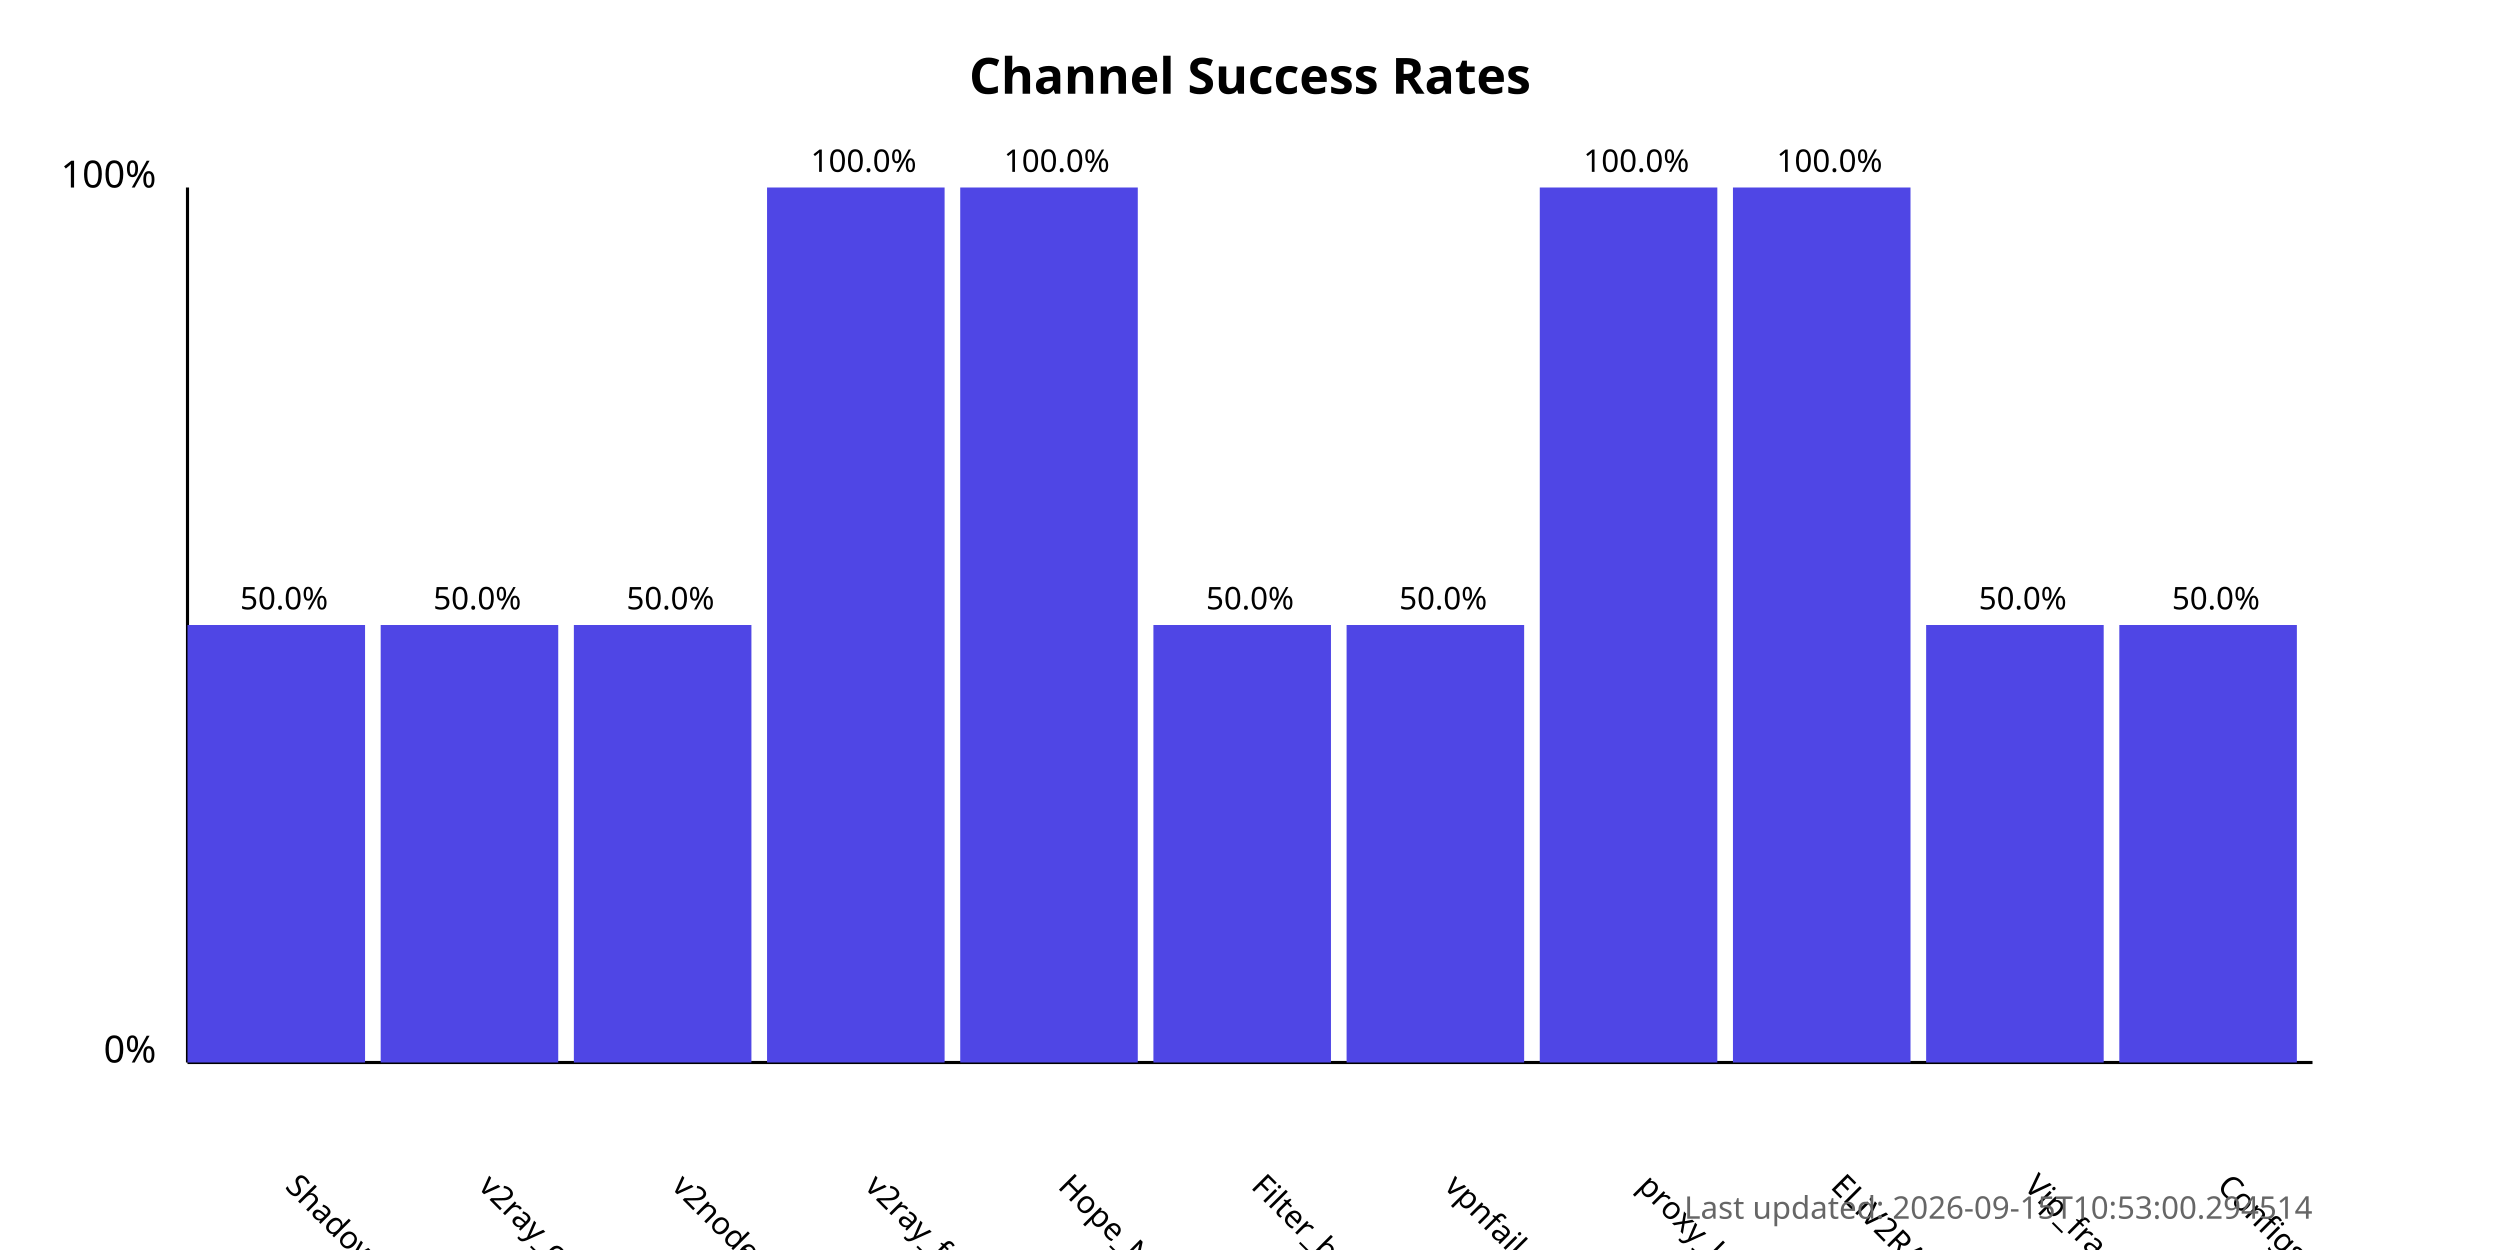
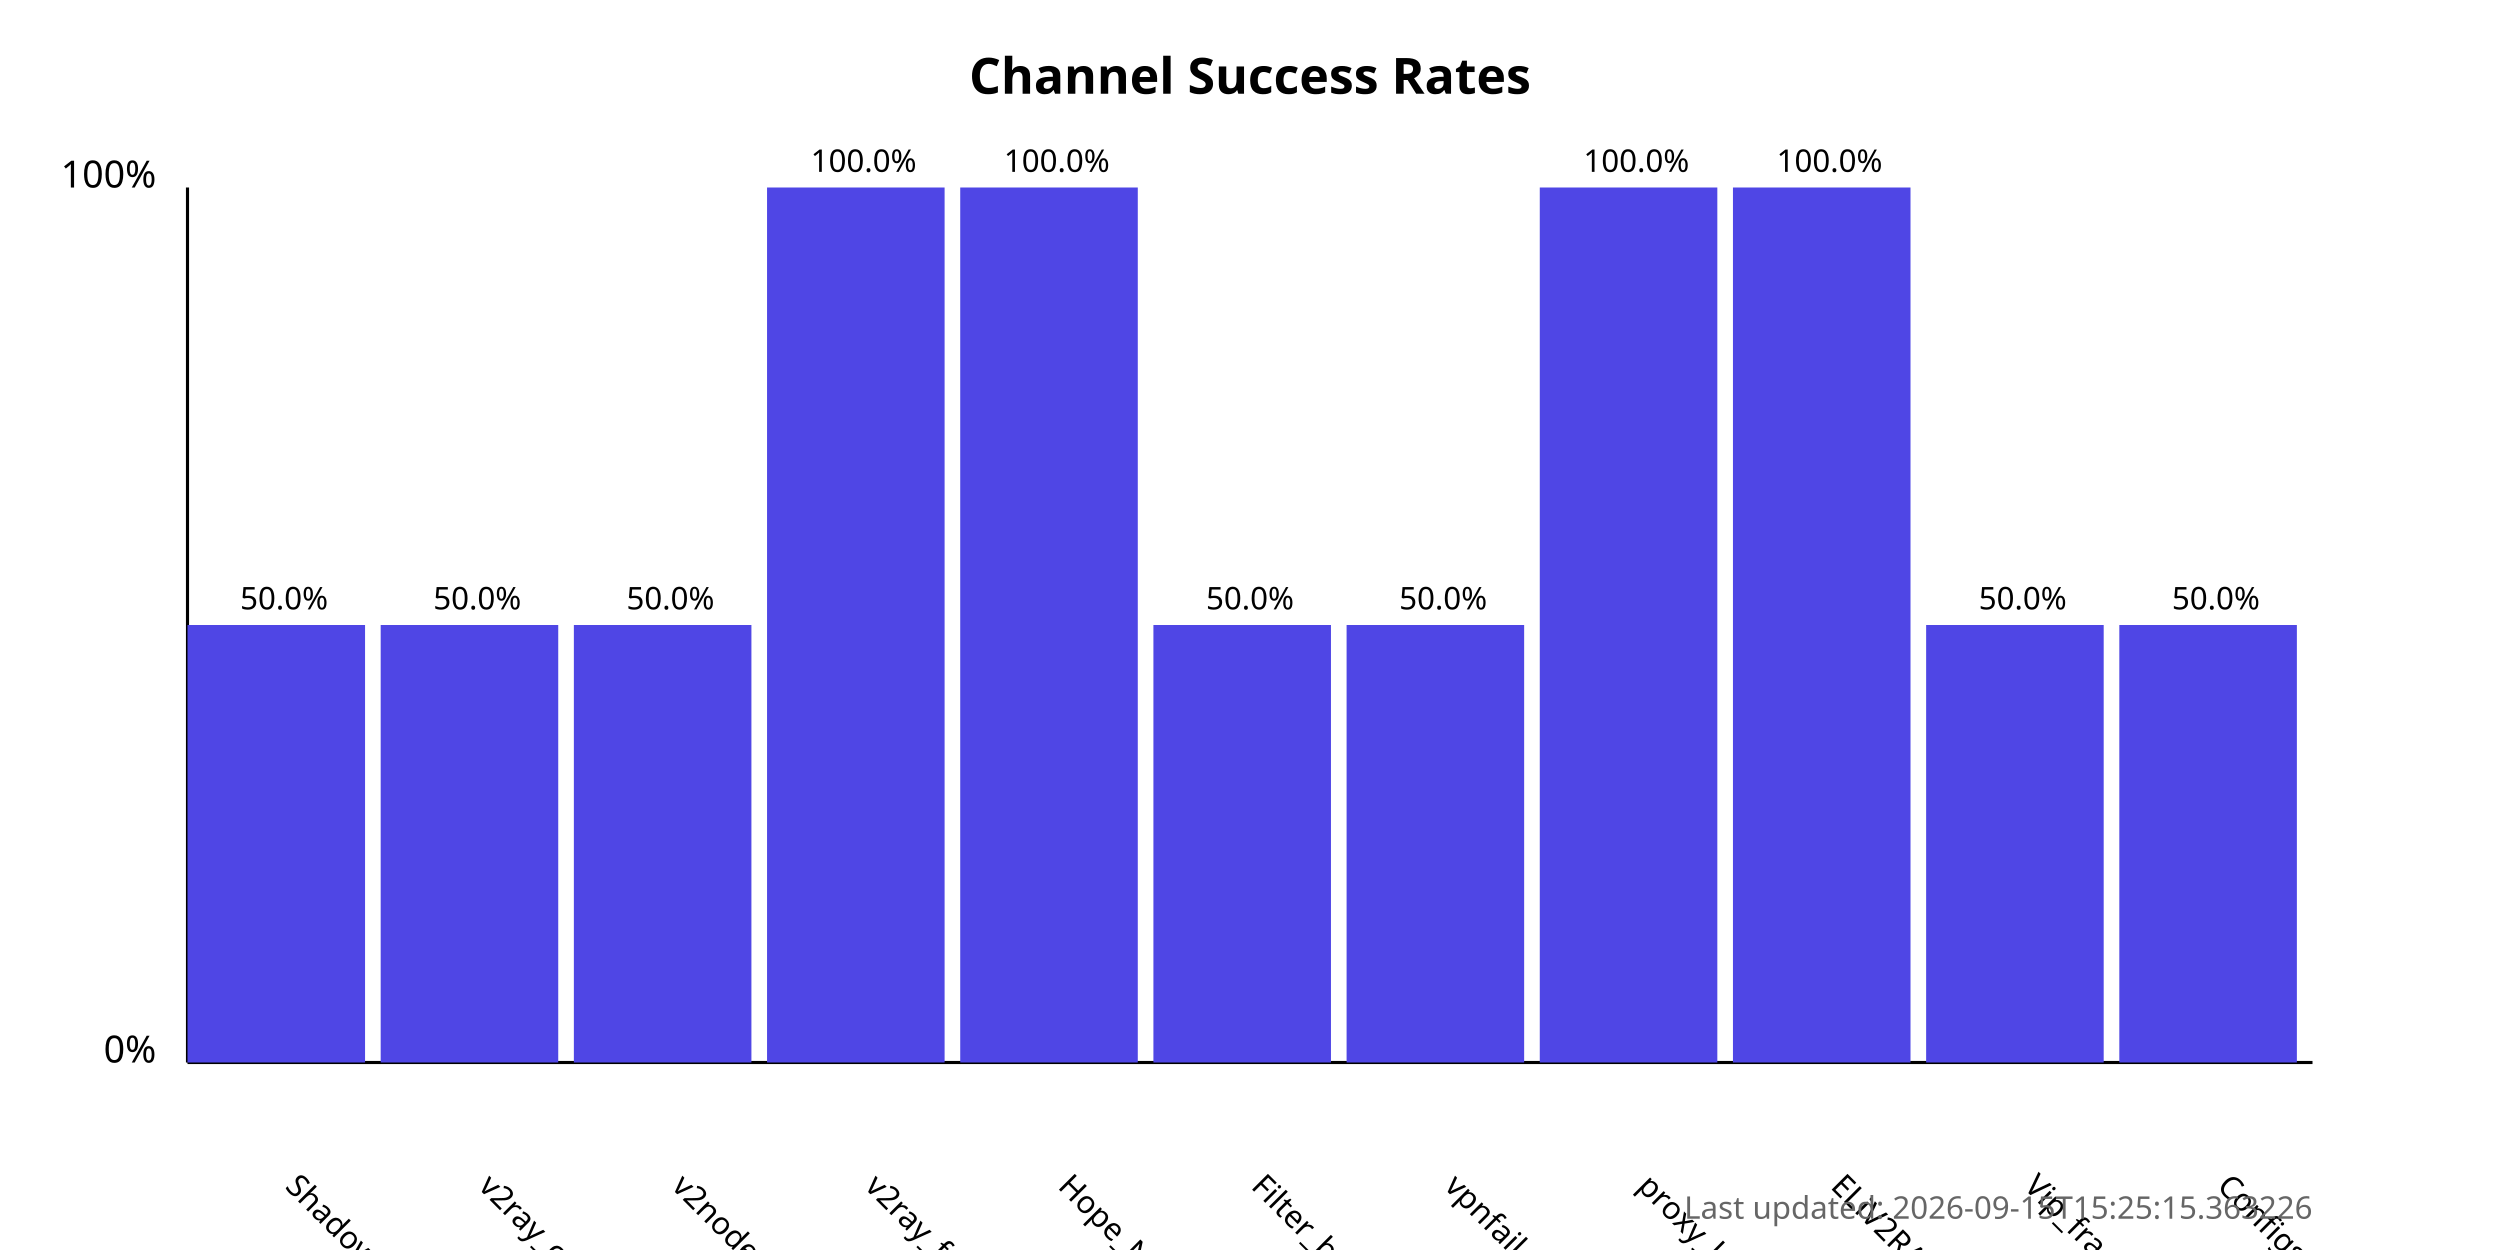
<svg xmlns="http://www.w3.org/2000/svg" width="800" height="400">
  <style>
            .chart-title { font: bold 16px sans-serif; }
            .axis-label { font: 12px sans-serif; }
            .tick-label { font: 10px sans-serif; }
            .bar { fill: #4f46e5; }
            .bar:hover { fill: #6366f1; }
            .timestamp { font: 10px sans-serif; fill: #666; }
        </style>
  <text x="400.0" y="30" text-anchor="middle" class="chart-title">
            Channel Success Rates
        </text>
  <line x1="60" y1="340" x2="60" y2="60" stroke="black" stroke-width="1" />
  <line x1="60" y1="340" x2="740" y2="340" stroke="black" stroke-width="1" />
  <text x="50" y="340" text-anchor="end" class="axis-label">0%</text>
  <text x="50" y="60" text-anchor="end" class="axis-label">100%</text>
  <g>
    <rect x="60" y="200.0" width="56.818" height="140.0" class="bar" />
    <text x="90.909" y="380" transform="rotate(45, 90.90909, 380)" text-anchor="start" class="tick-label">
                ShadowProxy66
            </text>
    <text x="90.909" y="195.0" text-anchor="middle" class="tick-label">
                50.0%
            </text>
  </g>
  <g>
    <rect x="121.818" y="200.0" width="56.818" height="140.0" class="bar" />
    <text x="152.727" y="380" transform="rotate(45, 152.7273, 380)" text-anchor="start" class="tick-label">
                v2ray_configs_pool
            </text>
    <text x="152.727" y="195.0" text-anchor="middle" class="tick-label">
                50.0%
            </text>
  </g>
  <g>
    <rect x="183.636" y="200.0" width="56.818" height="140.0" class="bar" />
    <text x="214.545" y="380" transform="rotate(45, 214.5455, 380)" text-anchor="start" class="tick-label">
                v2nodes
            </text>
    <text x="214.545" y="195.0" text-anchor="middle" class="tick-label">
                50.0%
            </text>
  </g>
  <g>
    <rect x="245.455" y="60.0" width="56.818" height="280.0" class="bar" />
    <text x="276.364" y="380" transform="rotate(45, 276.3636, 380)" text-anchor="start" class="tick-label">
                v2ray_free_conf
            </text>
    <text x="276.364" y="55.0" text-anchor="middle" class="tick-label">
                100.0%
            </text>
  </g>
  <g>
    <rect x="307.273" y="60.0" width="56.818" height="280.0" class="bar" />
    <text x="338.182" y="380" transform="rotate(45, 338.1818, 380)" text-anchor="start" class="tick-label">
                Hope_Net
            </text>
    <text x="338.182" y="55.0" text-anchor="middle" class="tick-label">
                100.0%
            </text>
  </g>
  <g>
    <rect x="369.091" y="200.0" width="56.818" height="140.0" class="bar" />
    <text x="400.0" y="380" transform="rotate(45, 400.0, 380)" text-anchor="start" class="tick-label">
                Filter_breaker
            </text>
    <text x="400.0" y="195.0" text-anchor="middle" class="tick-label">
                50.0%
            </text>
  </g>
  <g>
    <rect x="430.909" y="200.0" width="56.818" height="140.0" class="bar" />
    <text x="461.818" y="380" transform="rotate(45, 461.8182, 380)" text-anchor="start" class="tick-label">
                vpnfail_vless
            </text>
    <text x="461.818" y="195.0" text-anchor="middle" class="tick-label">
                50.0%
            </text>
  </g>
  <g>
    <rect x="492.727" y="60.0" width="56.818" height="280.0" class="bar" />
    <text x="523.636" y="380" transform="rotate(45, 523.6364, 380)" text-anchor="start" class="tick-label">
                proxy_kafee
            </text>
    <text x="523.636" y="55.0" text-anchor="middle" class="tick-label">
                100.0%
            </text>
  </g>
  <g>
    <rect x="554.545" y="60.0" width="56.818" height="280.0" class="bar" />
    <text x="585.455" y="380" transform="rotate(45, 585.4545, 380)" text-anchor="start" class="tick-label">
                ELiV2RAY
            </text>
    <text x="585.455" y="55.0" text-anchor="middle" class="tick-label">
                100.0%
            </text>
  </g>
  <g>
    <rect x="616.364" y="200.0" width="56.818" height="140.0" class="bar" />
    <text x="647.273" y="380" transform="rotate(45, 647.2727, 380)" text-anchor="start" class="tick-label">
                Vip_fragment_v2ray
            </text>
    <text x="647.273" y="195.0" text-anchor="middle" class="tick-label">
                50.0%
            </text>
  </g>
  <g>
    <rect x="678.182" y="200.0" width="56.818" height="140.0" class="bar" />
    <text x="709.091" y="380" transform="rotate(45, 709.0909, 380)" text-anchor="start" class="tick-label">
                ConfigsHubPlus
            </text>
    <text x="709.091" y="195.0" text-anchor="middle" class="tick-label">
                50.0%
            </text>
  </g>
  <text x="740" y="390" text-anchor="end" class="timestamp">
-             Last updated: 2026-09-15T10:53:00.294514
+             Last updated: 2026-09-15T15:25:15.363226
        </text>
</svg>
